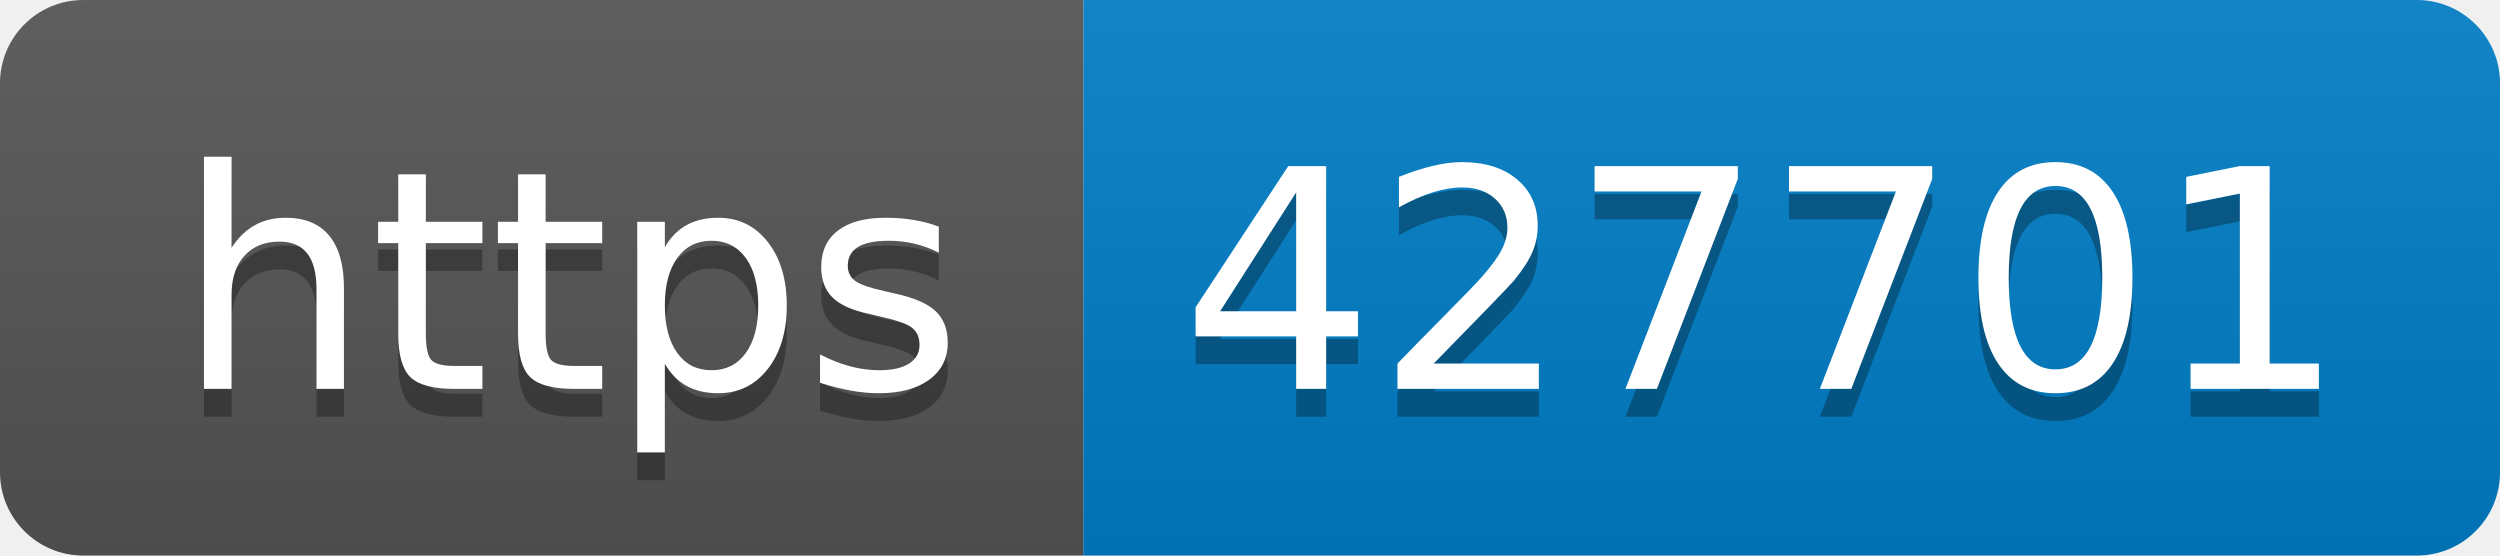
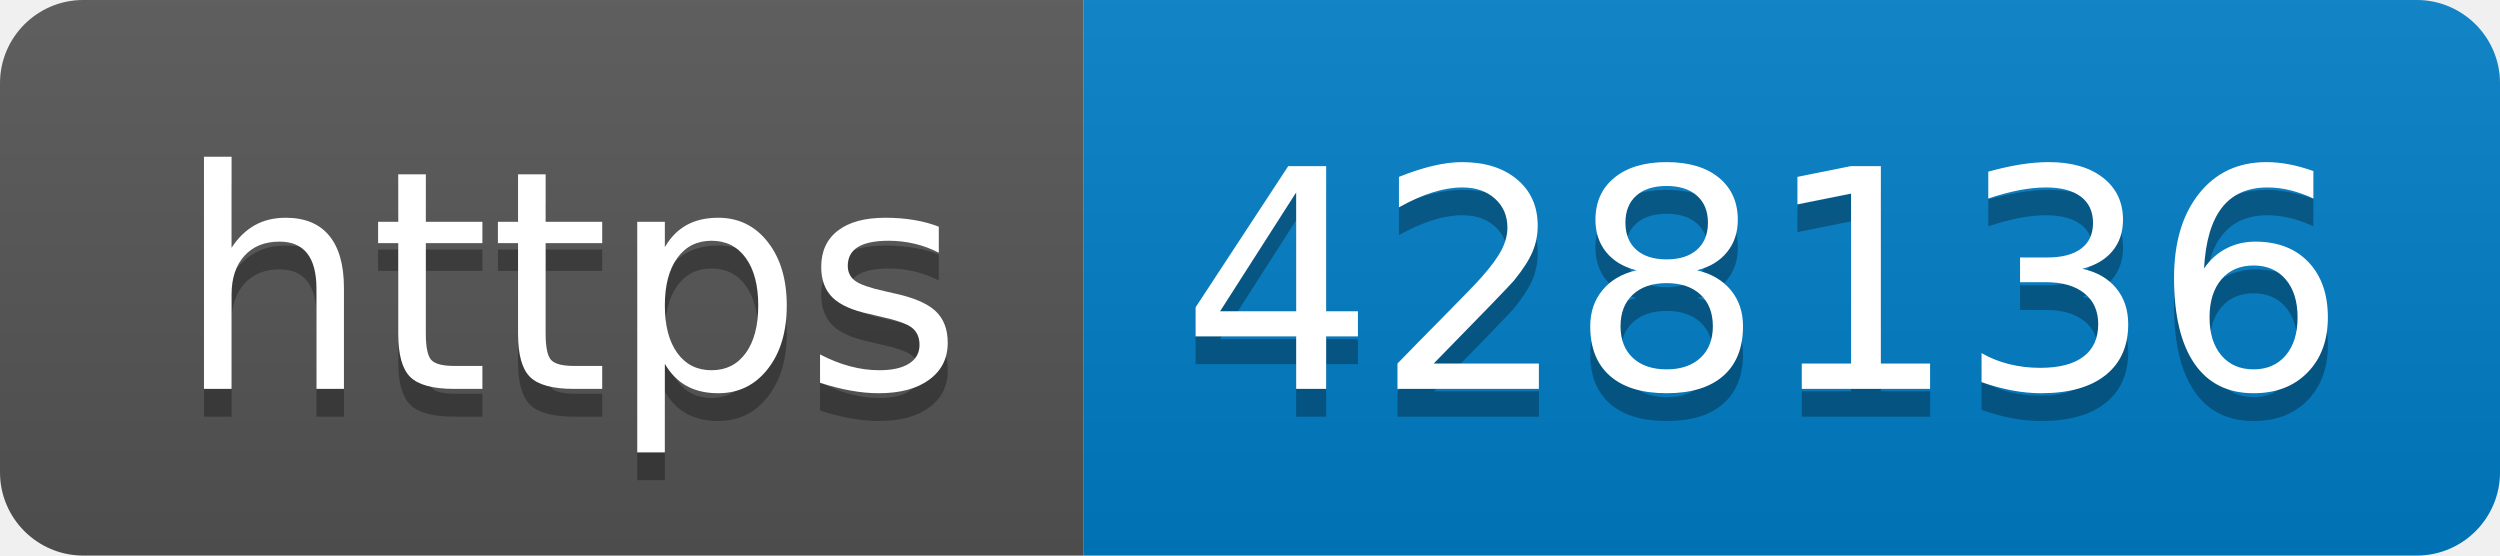
- <svg xmlns="http://www.w3.org/2000/svg" width="90" height="20" role="img" aria-label="https: 427701">
+ <svg xmlns="http://www.w3.org/2000/svg" width="90" height="20" role="img" aria-label="https: 428136">
  <linearGradient id="s" x2="0" y2="100%">
    <stop offset="0" stop-color="#bbb" stop-opacity=".1" />
    <stop offset="1" stop-opacity=".1" />
  </linearGradient>
  <clipPath id="r">
    <rect width="90" height="20" rx="3" fill="#fff" />
  </clipPath>
  <g clip-path="url(#r)">
    <rect width="39" height="20" fill="#555" />
    <rect x="39" width="51" height="20" fill="#007ec6" />
    <rect width="90" height="20" fill="url(#s)" />
  </g>
  <g fill="#fff" text-anchor="middle" font-family="Verdana,Geneva,DejaVu Sans,sans-serif" text-rendering="geometricPrecision" font-size="110">
    <text aria-hidden="true" x="205" y="150" fill="#010101" fill-opacity=".3" transform="scale(.1)" textLength="290">https</text>
    <text x="205" y="140" transform="scale(.1)" fill="#fff" textLength="290">https</text>
-     <text aria-hidden="true" x="635" y="150" fill="#010101" fill-opacity=".3" transform="scale(.1)" textLength="410">427701</text>
-     <text x="635" y="140" transform="scale(.1)" fill="#fff" textLength="410">427701</text>
+     <text aria-hidden="true" x="635" y="150" fill="#010101" fill-opacity=".3" transform="scale(.1)" textLength="410">428136</text>
+     <text x="635" y="140" transform="scale(.1)" fill="#fff" textLength="410">428136</text>
  </g>
</svg>
